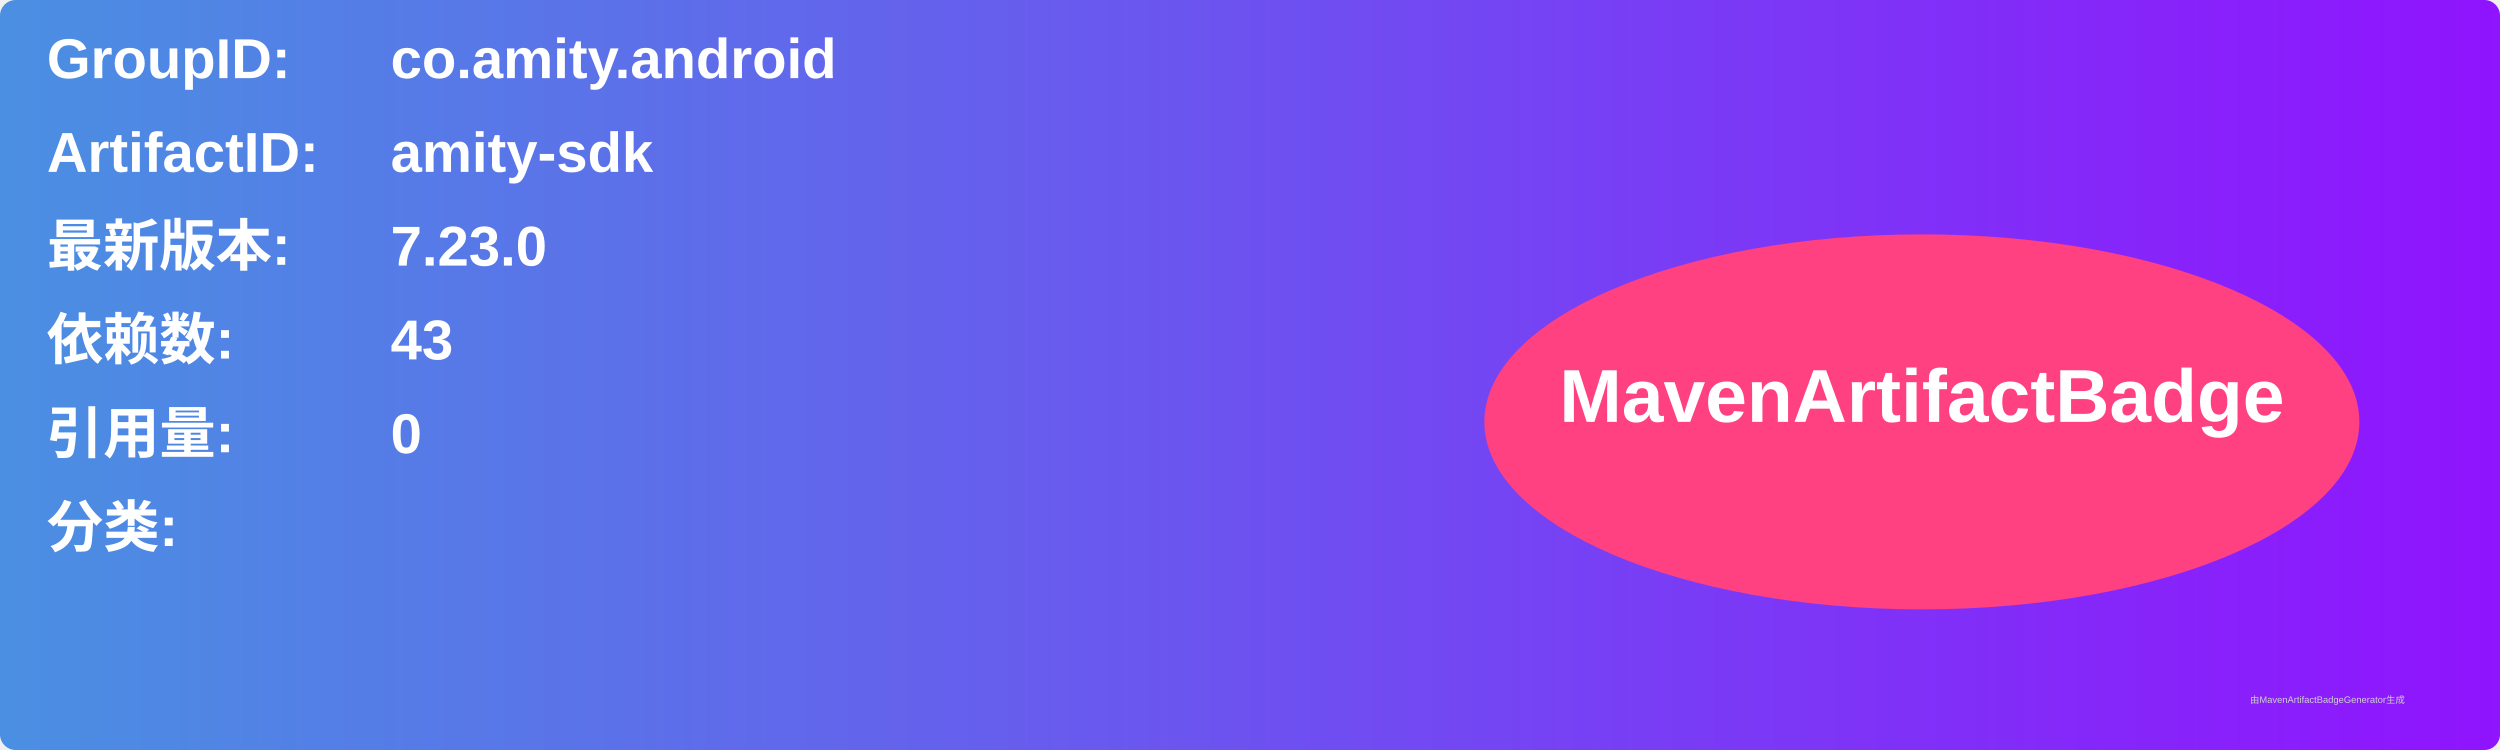
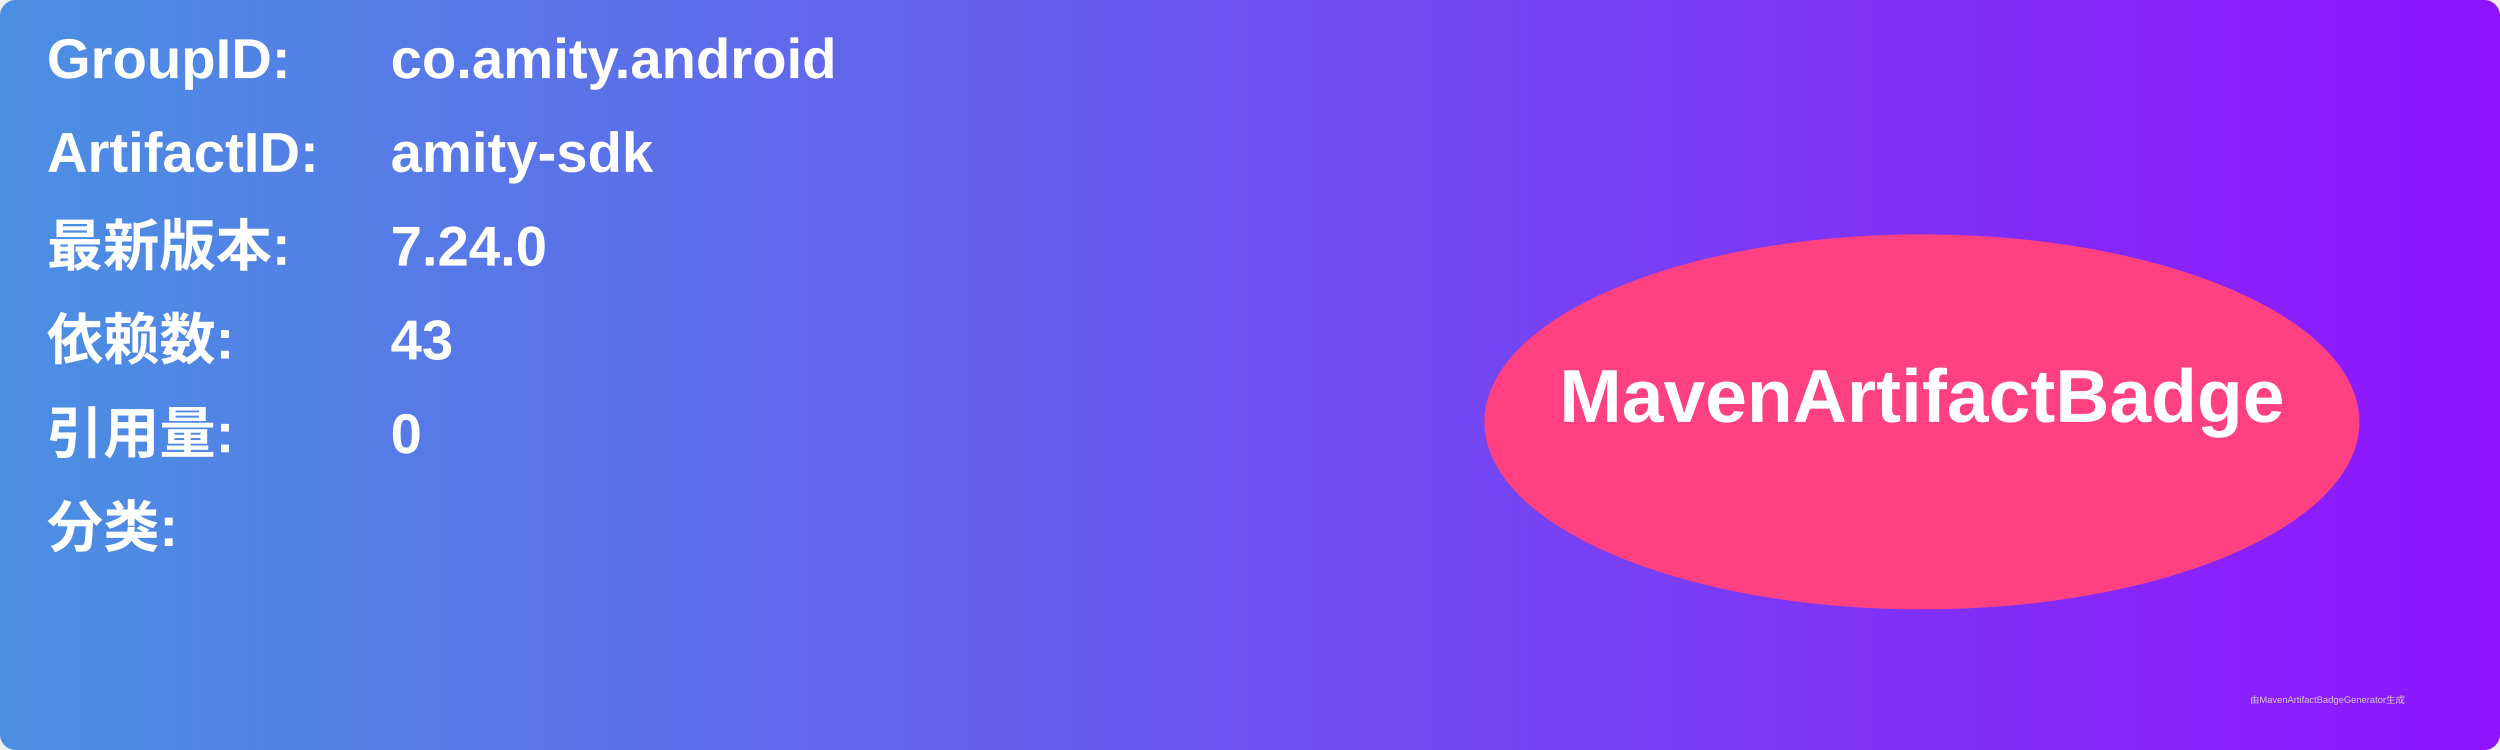
<svg xmlns="http://www.w3.org/2000/svg" width="800" height="240" viewBox="0 0 800 240">
  <linearGradient id="grad" x1="0%" y1="0%" x2="100%" y2="0%">
    <stop offset="0%" stop-color="#4a90e2" />
    <stop offset="100%" stop-color="#9013fe" />
  </linearGradient>
  <rect width="100%" height="100%" rx="5" ry="5" fill="url(#grad)" />
  <g transform="translate(15, 15)">
    <text x="0" y="10" font-family="Arial" font-size="18" fill="white" font-weight="bold" width="260">GroupID:</text>
    <text x="110" y="10" font-family="Arial" font-size="18" fill="white" font-weight="bold" width="460">co.amity.android</text>
    <text x="0" y="40" font-family="Arial" font-size="18" fill="white" font-weight="bold" width="260">ArtifactID:</text>
    <text x="110" y="40" font-family="Arial" font-size="18" fill="white" font-weight="bold" width="460">amity-sdk</text>
    <text x="0" y="70" font-family="Arial" font-size="18" fill="white" font-weight="bold">最新版本:</text>
    <text x="110" y="70" font-family="Arial" font-size="18" fill="white" font-weight="bold">
-       <tspan font-weight="bold">7.23.0</tspan>
+       <tspan font-weight="bold">7.24.0</tspan>
    </text>
    <text x="0" y="100" font-family="Arial" font-size="18" fill="white" font-weight="bold">依赖数: </text>
    <text x="110" y="100" font-family="Arial" font-size="18" fill="white">
      <tspan font-weight="bold">43</tspan>
    </text>
    <text x="0" y="130" font-family="Arial" font-size="18" fill="white" font-weight="bold">引用量: </text>
    <text x="110" y="130" font-family="Arial" font-size="18" fill="white">
      <tspan font-weight="bold">0</tspan>
    </text>
    <text x="0" y="160" font-family="Arial" font-size="18" fill="white" font-weight="bold">分类:</text>
    <text x="10" y="190" font-family="Arial" font-size="10" fill="white">
      <tspan font-weight="bold" />
    </text>
    <ellipse cx="600" cy="120" rx="140" ry="60" fill="#ff4081" />
    <text x="600" y="120" text-anchor="middle" font-family="Arial" font-size="24" fill="white" font-weight="bold">MavenArtifactBadge</text>
  </g>
  <text x="720" y="225" font-family="Arial" font-size="3" fill="#d0d0d0">由MavenArtifactBadgeGenerator生成</text>
</svg>
